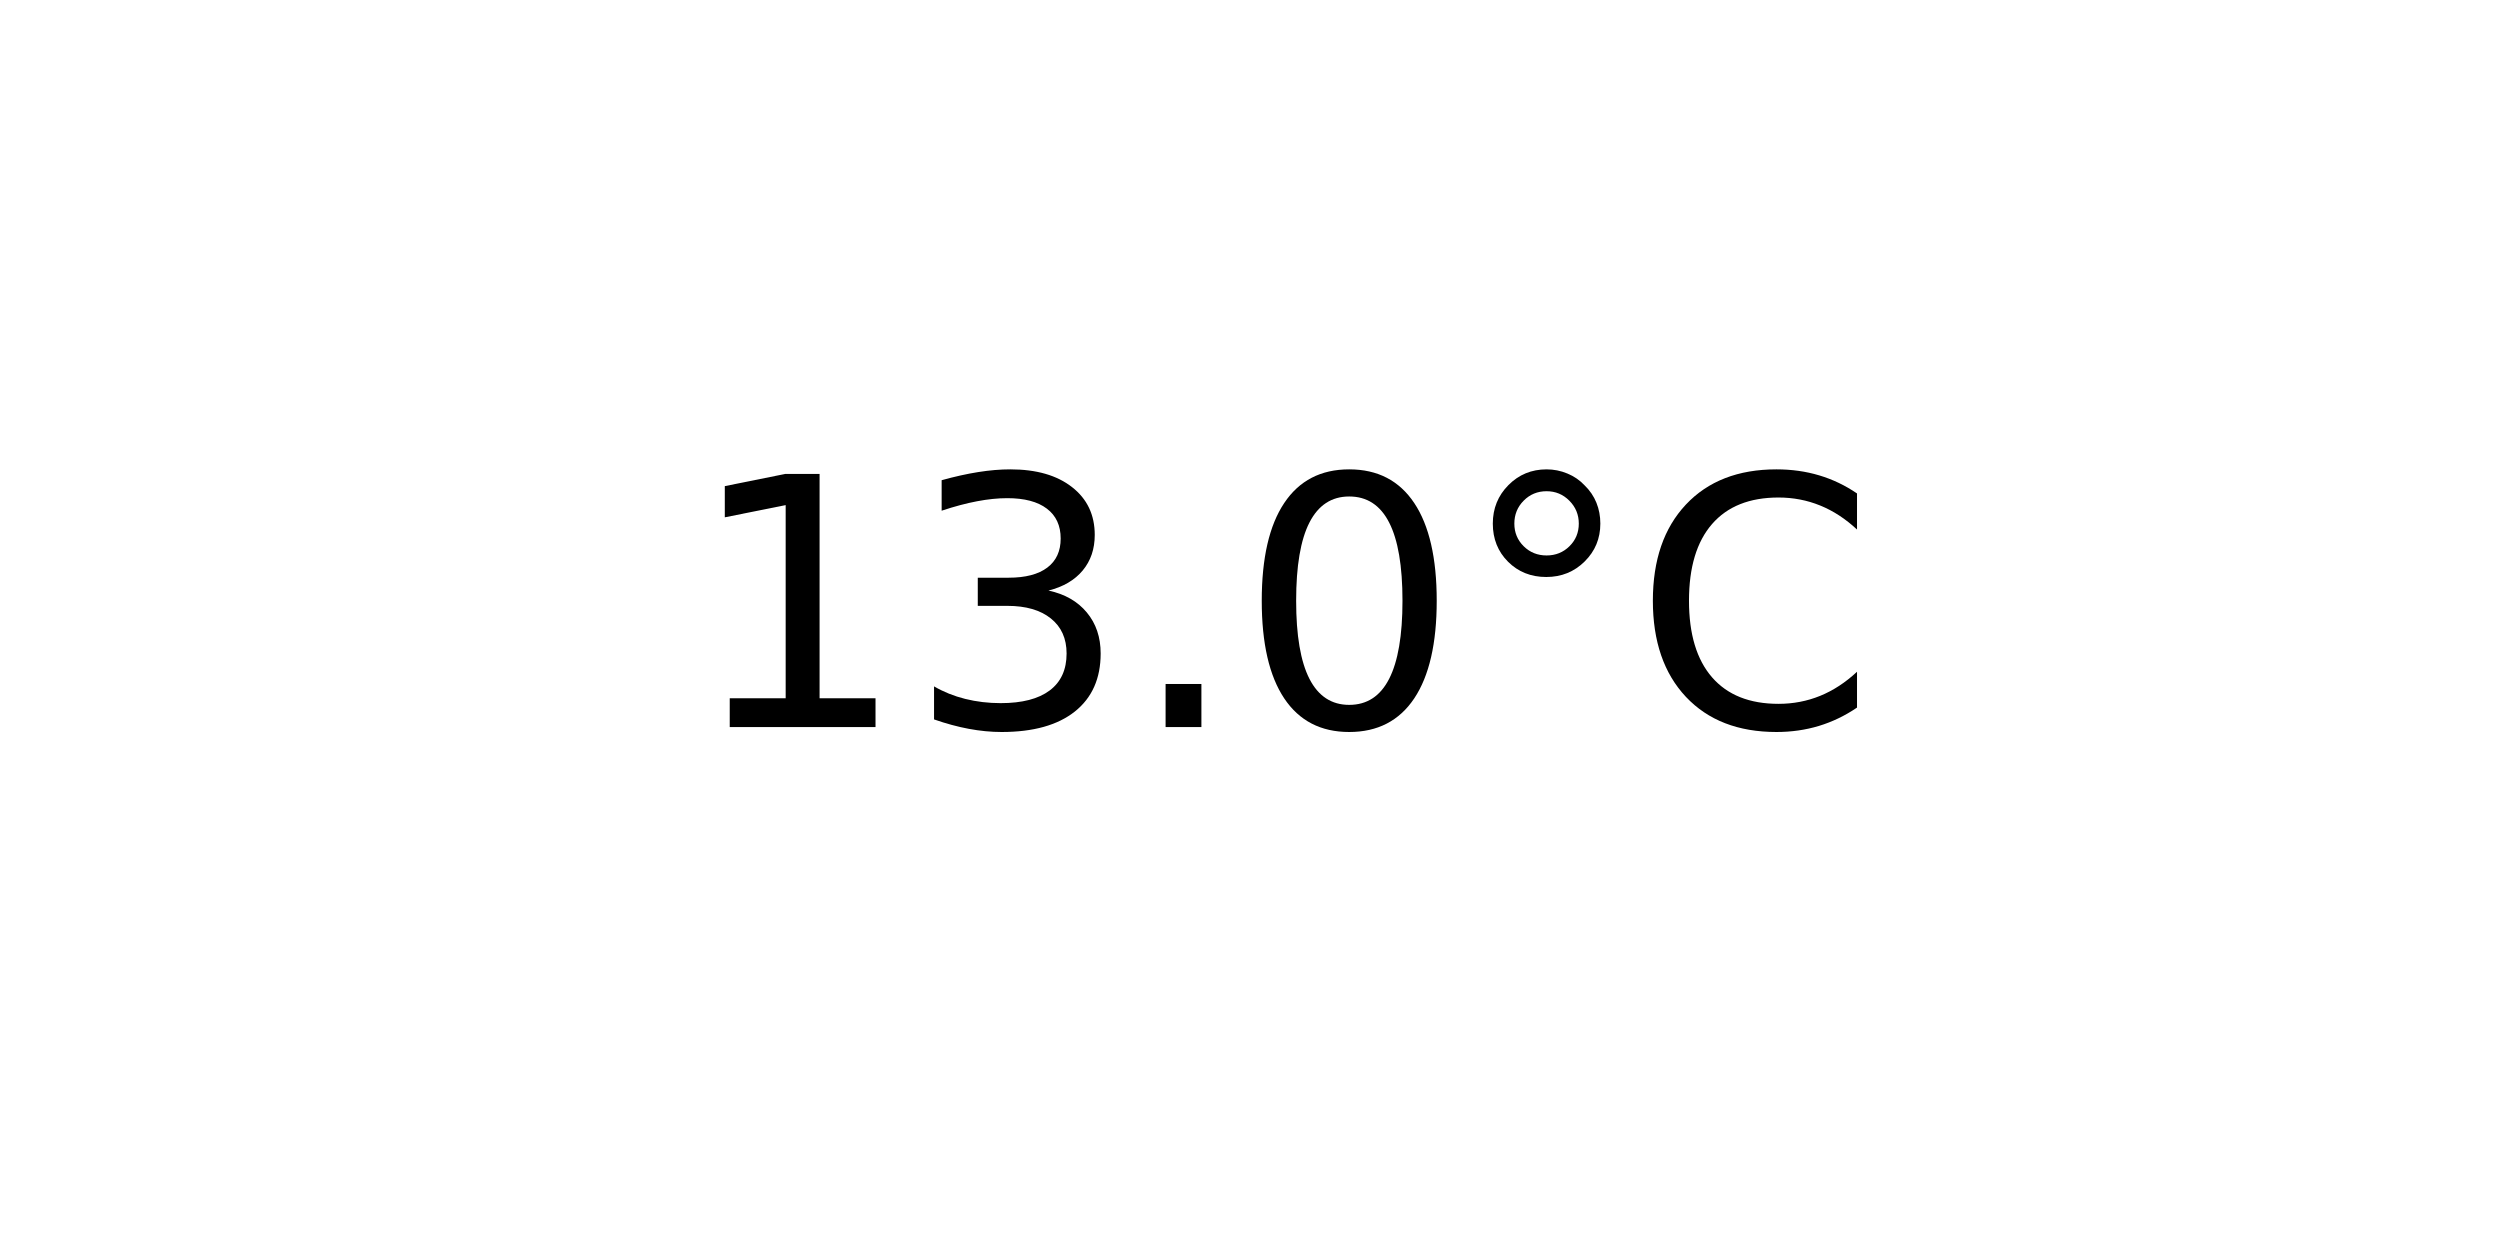
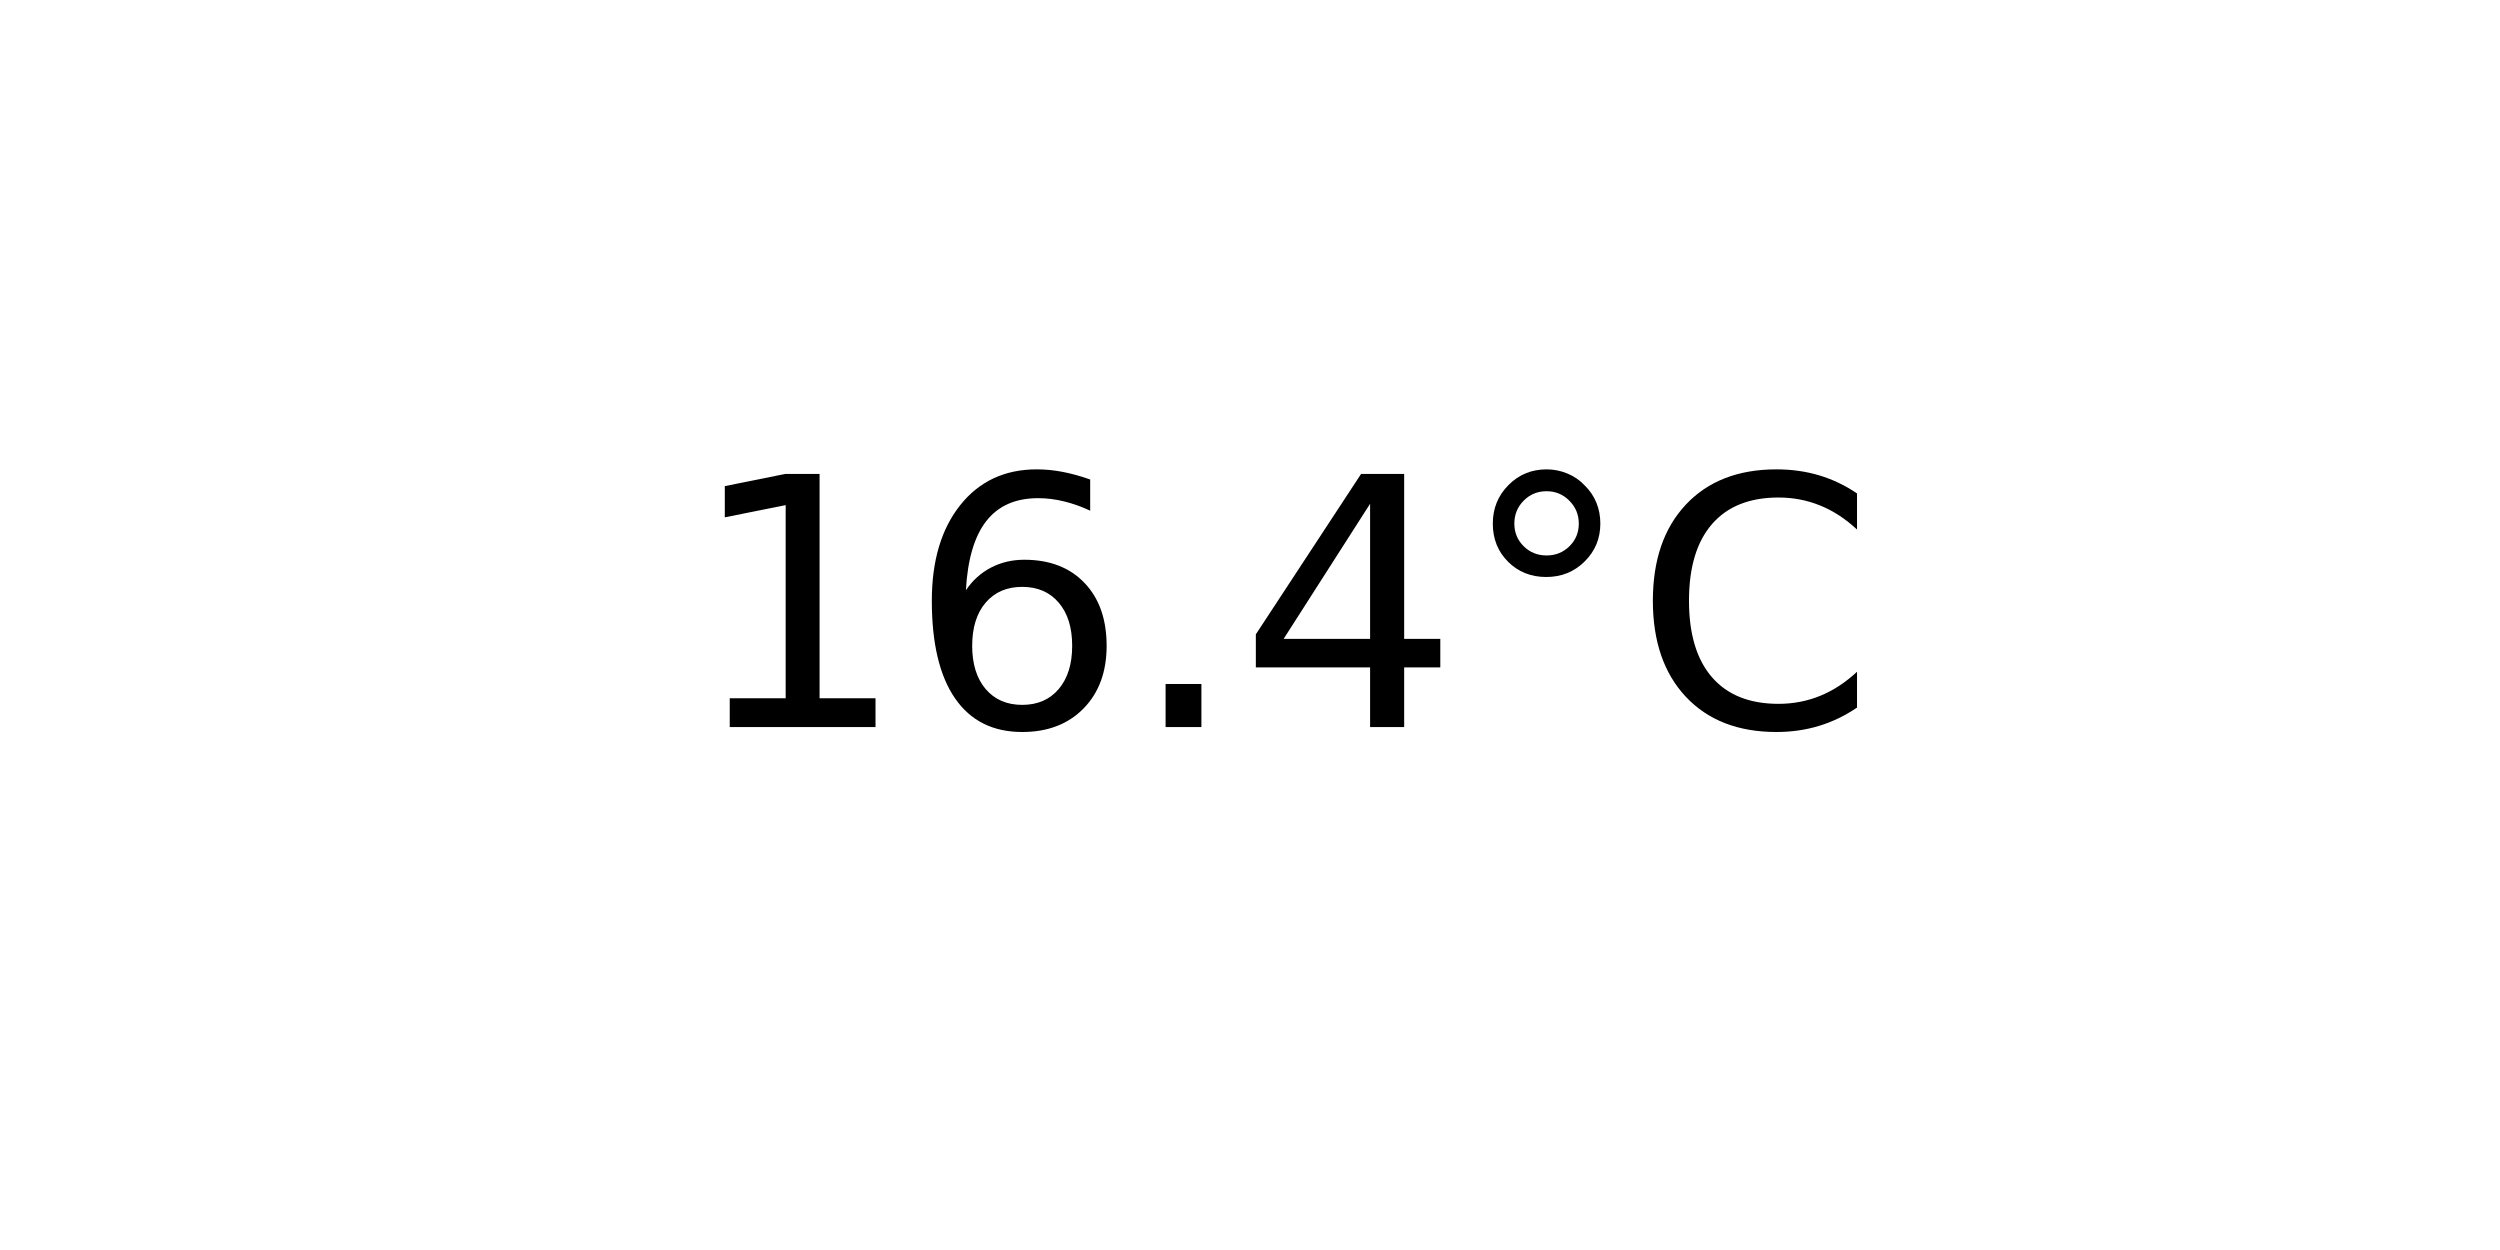
<svg xmlns="http://www.w3.org/2000/svg" xmlns:xlink="http://www.w3.org/1999/xlink" width="72pt" height="36pt" viewBox="0 0 72 36" version="1.1">
  <defs>
    <style type="text/css">*{stroke-linejoin: round; stroke-linecap: butt}</style>
  </defs>
  <g id="figure_1">
    <g id="axes_1">
      <g id="text_1">
        <g transform="translate(19.77578 20.93937) scale(0.1 -0.1)">
          <defs>
            <path id="DejaVuSans-31" d="M 794 531  L 1825 531  L 1825 4091  L 703 3866  L 703 4441  L 1819 4666  L 2450 4666  L 2450 531  L 3481 531  L 3481 0  L 794 0  L 794 531  z " transform="scale(0.015625)" />
-             <path id="DejaVuSans-33" d="M 2597 2516  Q 3050 2419 3304 2112  Q 3559 1806 3559 1356  Q 3559 666 3084 287  Q 2609 -91 1734 -91  Q 1441 -91 1130 -33  Q 819 25 488 141  L 488 750  Q 750 597 1062 519  Q 1375 441 1716 441  Q 2309 441 2620 675  Q 2931 909 2931 1356  Q 2931 1769 2642 2001  Q 2353 2234 1838 2234  L 1294 2234  L 1294 2753  L 1863 2753  Q 2328 2753 2575 2939  Q 2822 3125 2822 3475  Q 2822 3834 2567 4026  Q 2313 4219 1838 4219  Q 1578 4219 1281 4162  Q 984 4106 628 3988  L 628 4550  Q 988 4650 1302 4700  Q 1616 4750 1894 4750  Q 2613 4750 3031 4423  Q 3450 4097 3450 3541  Q 3450 3153 3228 2886  Q 3006 2619 2597 2516  z " transform="scale(0.015625)" />
+             <path id="DejaVuSans-36" d="M 2113 2584  Q 1688 2584 1439 2293  Q 1191 2003 1191 1497  Q 1191 994 1439 701  Q 1688 409 2113 409  Q 2538 409 2786 701  Q 3034 994 3034 1497  Q 3034 2003 2786 2293  Q 2538 2584 2113 2584  z M 3366 4563  L 3366 3988  Q 3128 4100 2886 4159  Q 2644 4219 2406 4219  Q 1781 4219 1451 3797  Q 1122 3375 1075 2522  Q 1259 2794 1537 2939  Q 1816 3084 2150 3084  Q 2853 3084 3261 2657  Q 3669 2231 3669 1497  Q 3669 778 3244 343  Q 2819 -91 2113 -91  Q 1303 -91 875 529  Q 447 1150 447 2328  Q 447 3434 972 4092  Q 1497 4750 2381 4750  Q 2619 4750 2861 4703  Q 3103 4656 3366 4563  z " transform="scale(0.015625)" />
            <path id="DejaVuSans-2e" d="M 684 794  L 1344 794  L 1344 0  L 684 0  L 684 794  z " transform="scale(0.015625)" />
-             <path id="DejaVuSans-30" d="M 2034 4250  Q 1547 4250 1301 3770  Q 1056 3291 1056 2328  Q 1056 1369 1301 889  Q 1547 409 2034 409  Q 2525 409 2770 889  Q 3016 1369 3016 2328  Q 3016 3291 2770 3770  Q 2525 4250 2034 4250  z M 2034 4750  Q 2819 4750 3233 4129  Q 3647 3509 3647 2328  Q 3647 1150 3233 529  Q 2819 -91 2034 -91  Q 1250 -91 836 529  Q 422 1150 422 2328  Q 422 3509 836 4129  Q 1250 4750 2034 4750  z " transform="scale(0.015625)" />
+             <path id="DejaVuSans-34" d="M 2419 4116  L 825 1625  L 2419 1625  L 2419 4116  z M 2253 4666  L 3047 4666  L 3047 1625  L 3713 1625  L 3713 1100  L 3047 1100  L 3047 0  L 2419 0  L 2419 1100  L 313 1100  L 313 1709  L 2253 4666  z " transform="scale(0.015625)" />
            <path id="DejaVuSans-b0" d="M 1600 4347  Q 1350 4347 1178 4173  Q 1006 4000 1006 3750  Q 1006 3503 1178 3333  Q 1350 3163 1600 3163  Q 1850 3163 2022 3333  Q 2194 3503 2194 3750  Q 2194 3997 2020 4172  Q 1847 4347 1600 4347  z M 1600 4750  Q 1800 4750 1984 4673  Q 2169 4597 2303 4453  Q 2447 4313 2519 4134  Q 2591 3956 2591 3750  Q 2591 3338 2302 3052  Q 2013 2766 1594 2766  Q 1172 2766 890 3047  Q 609 3328 609 3750  Q 609 4169 896 4459  Q 1184 4750 1600 4750  z " transform="scale(0.015625)" />
            <path id="DejaVuSans-43" d="M 4122 4306  L 4122 3641  Q 3803 3938 3442 4084  Q 3081 4231 2675 4231  Q 1875 4231 1450 3742  Q 1025 3253 1025 2328  Q 1025 1406 1450 917  Q 1875 428 2675 428  Q 3081 428 3442 575  Q 3803 722 4122 1019  L 4122 359  Q 3791 134 3420 21  Q 3050 -91 2638 -91  Q 1578 -91 968 557  Q 359 1206 359 2328  Q 359 3453 968 4101  Q 1578 4750 2638 4750  Q 3056 4750 3426 4639  Q 3797 4528 4122 4306  z " transform="scale(0.015625)" />
          </defs>
          <use xlink:href="#DejaVuSans-31" />
-           <use xlink:href="#DejaVuSans-33" x="63.623" />
+           <use xlink:href="#DejaVuSans-36" x="63.623" />
          <use xlink:href="#DejaVuSans-2e" x="127.246" />
-           <use xlink:href="#DejaVuSans-30" x="159.033" />
+           <use xlink:href="#DejaVuSans-34" x="159.033" />
          <use xlink:href="#DejaVuSans-b0" x="222.656" />
          <use xlink:href="#DejaVuSans-43" x="272.656" />
        </g>
      </g>
    </g>
  </g>
</svg>
